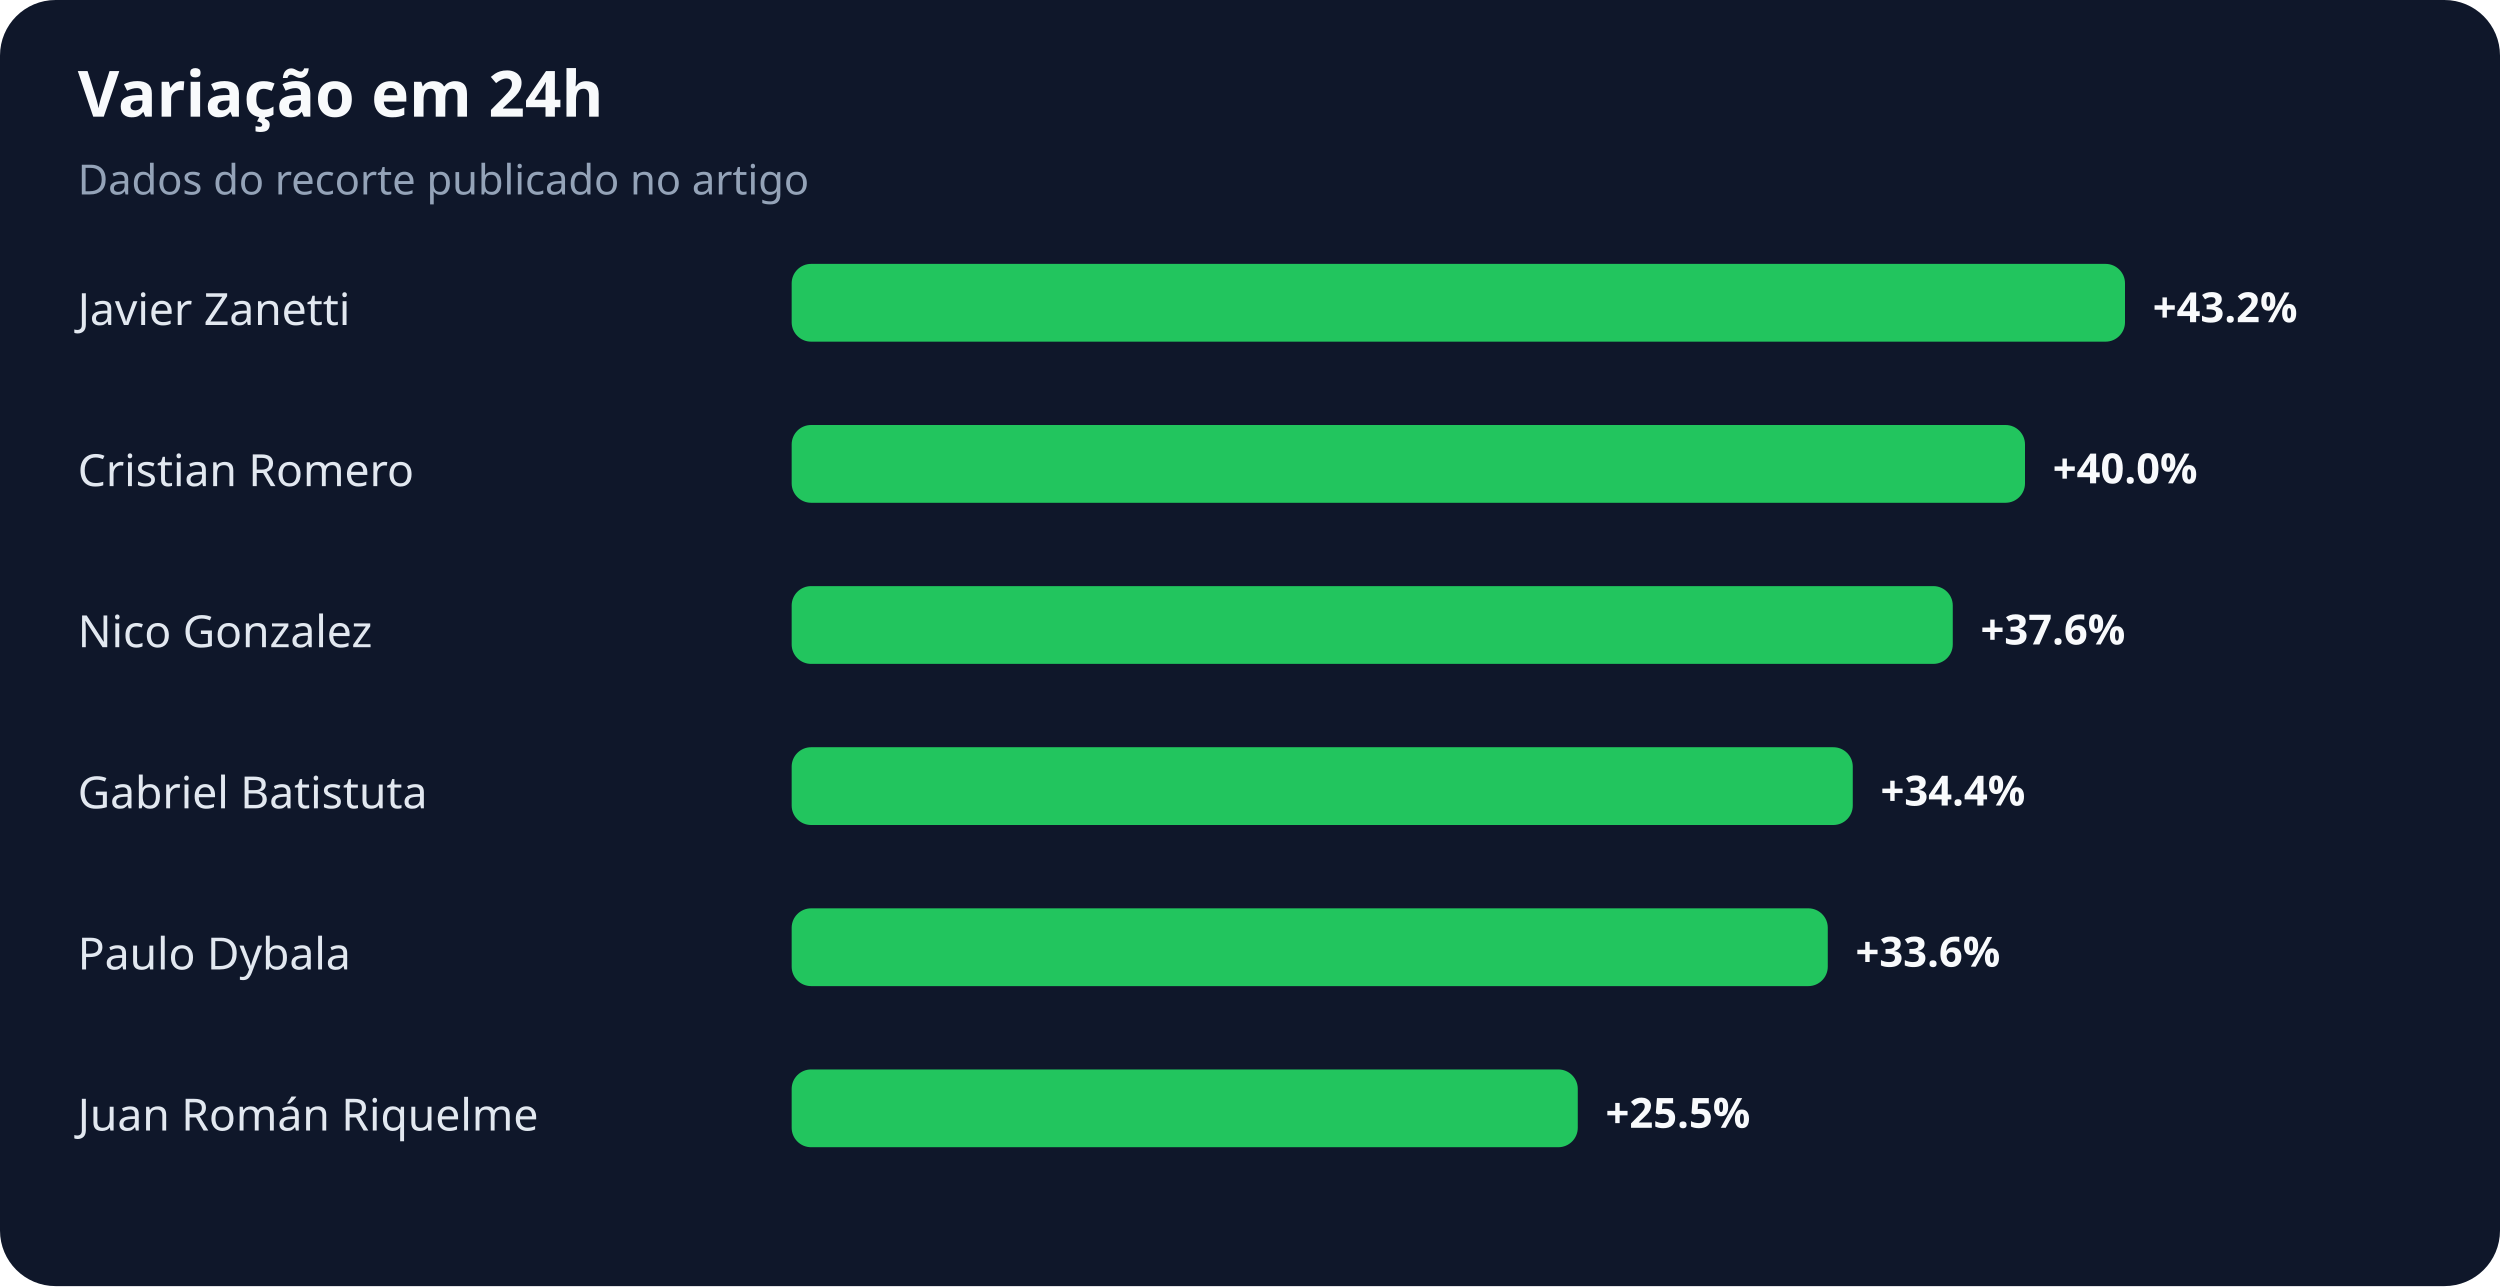
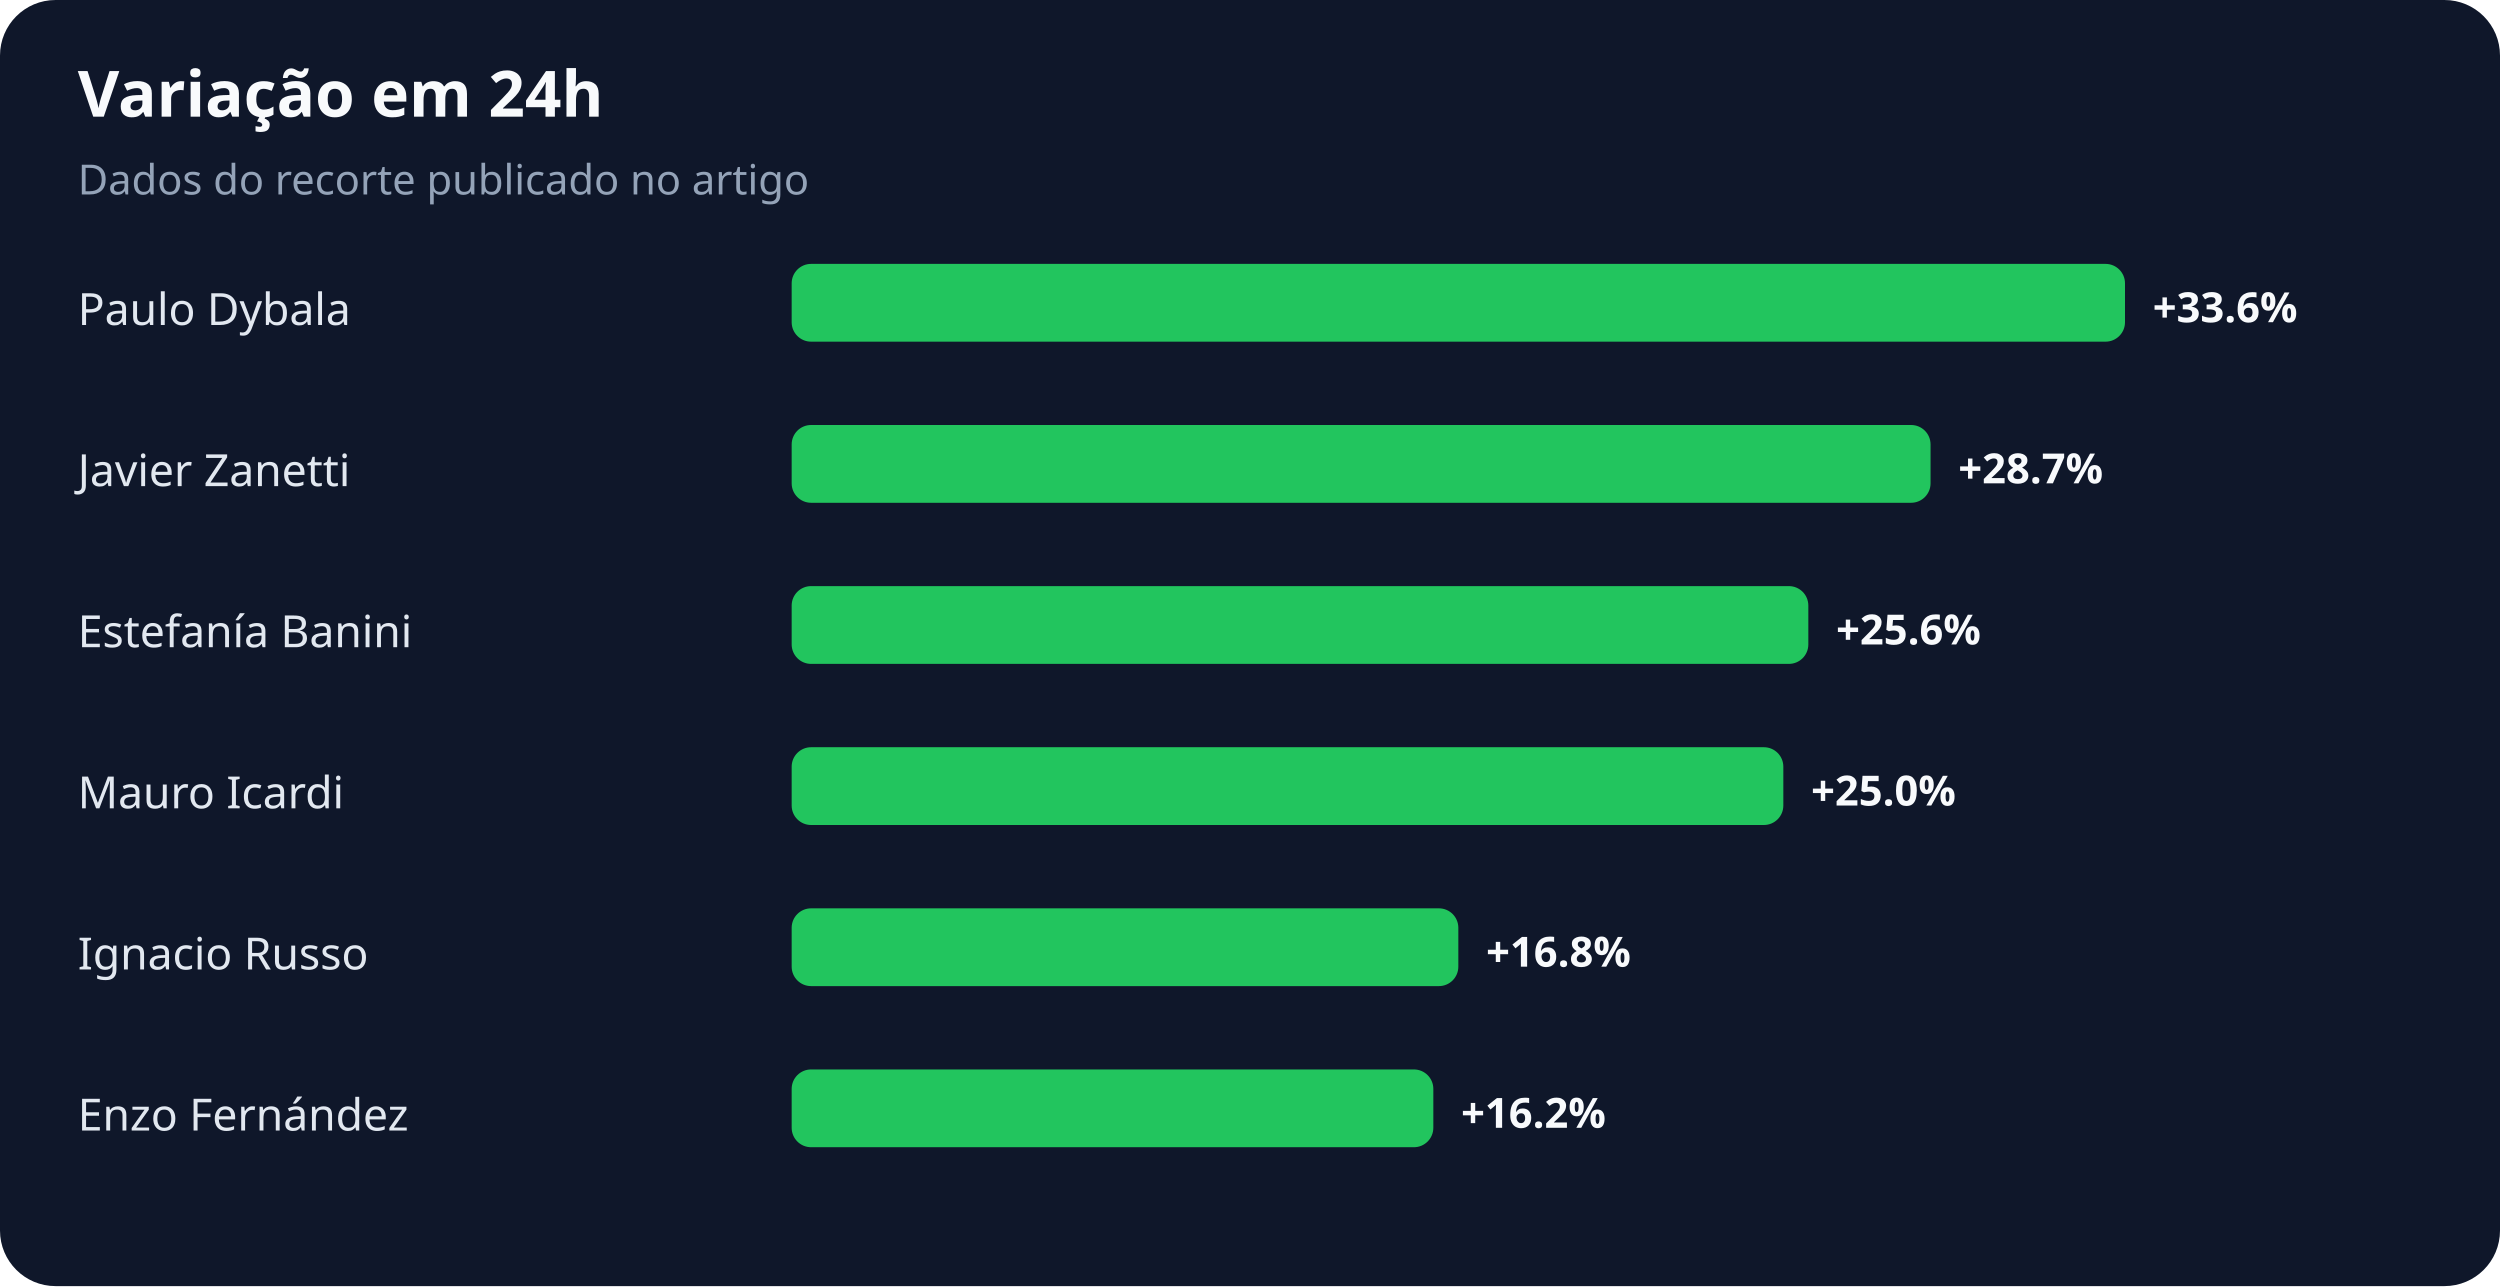
<svg xmlns="http://www.w3.org/2000/svg" width="900" height="463" viewBox="0 0 900 463" role="img" aria-labelledby="title desc">
  <rect width="100%" height="100%" rx="20" fill="#0f172a" />
  <text x="28" y="42" fill="#f8fafc" font-family="system-ui,sans-serif" font-size="23" font-weight="700">Variação em 24h</text>
  <text x="28" y="70" fill="#94a3b8" font-family="system-ui,sans-serif" font-size="15">Dados do recorte publicado no artigo</text>
-   <text x="28" y="117" fill="#e2e8f0" font-family="system-ui,sans-serif" font-size="16">Javier Zanetti</text>
+   <text x="28" y="117" fill="#e2e8f0" font-family="system-ui,sans-serif" font-size="16">Paulo Dybala</text>
  <rect x="285" y="95" width="480" height="28" rx="7" fill="#22c55e" />
-   <text x="775" y="116" fill="#f8fafc" font-family="system-ui,sans-serif" font-size="15" font-weight="700">+43.2%</text>
-   <text x="28" y="175" fill="#e2e8f0" font-family="system-ui,sans-serif" font-size="16">Cristian Romero</text>
-   <rect x="285" y="153" width="444" height="28" rx="7" fill="#22c55e" />
-   <text x="739" y="174" fill="#f8fafc" font-family="system-ui,sans-serif" font-size="15" font-weight="700">+40.0%</text>
-   <text x="28" y="233" fill="#e2e8f0" font-family="system-ui,sans-serif" font-size="16">Nico Gonzalez</text>
-   <rect x="285" y="211" width="418" height="28" rx="7" fill="#22c55e" />
-   <text x="713" y="232" fill="#f8fafc" font-family="system-ui,sans-serif" font-size="15" font-weight="700">+37.6%</text>
-   <text x="28" y="291" fill="#e2e8f0" font-family="system-ui,sans-serif" font-size="16">Gabriel Batistuta</text>
-   <rect x="285" y="269" width="382" height="28" rx="7" fill="#22c55e" />
-   <text x="677" y="290" fill="#f8fafc" font-family="system-ui,sans-serif" font-size="15" font-weight="700">+34.4%</text>
-   <text x="28" y="349" fill="#e2e8f0" font-family="system-ui,sans-serif" font-size="16">Paulo Dybala</text>
-   <rect x="285" y="327" width="373" height="28" rx="7" fill="#22c55e" />
-   <text x="668" y="348" fill="#f8fafc" font-family="system-ui,sans-serif" font-size="15" font-weight="700">+33.6%</text>
-   <text x="28" y="407" fill="#e2e8f0" font-family="system-ui,sans-serif" font-size="16">Juan Román Riquelme</text>
-   <rect x="285" y="385" width="283" height="28" rx="7" fill="#22c55e" />
-   <text x="578" y="406" fill="#f8fafc" font-family="system-ui,sans-serif" font-size="15" font-weight="700">+25.5%</text>
+   <text x="775" y="116" fill="#f8fafc" font-family="system-ui,sans-serif" font-size="15" font-weight="700">+33.6%</text>
+   <text x="28" y="175" fill="#e2e8f0" font-family="system-ui,sans-serif" font-size="16">Javier Zanetti</text>
+   <rect x="285" y="153" width="410" height="28" rx="7" fill="#22c55e" />
+   <text x="705" y="174" fill="#f8fafc" font-family="system-ui,sans-serif" font-size="15" font-weight="700">+28.7%</text>
+   <text x="28" y="233" fill="#e2e8f0" font-family="system-ui,sans-serif" font-size="16">Estefanía Banini</text>
+   <rect x="285" y="211" width="366" height="28" rx="7" fill="#22c55e" />
+   <text x="661" y="232" fill="#f8fafc" font-family="system-ui,sans-serif" font-size="15" font-weight="700">+25.6%</text>
+   <text x="28" y="291" fill="#e2e8f0" font-family="system-ui,sans-serif" font-size="16">Mauro Icardi</text>
+   <rect x="285" y="269" width="357" height="28" rx="7" fill="#22c55e" />
+   <text x="652" y="290" fill="#f8fafc" font-family="system-ui,sans-serif" font-size="15" font-weight="700">+25.0%</text>
+   <text x="28" y="349" fill="#e2e8f0" font-family="system-ui,sans-serif" font-size="16">Ignacio Russo</text>
+   <rect x="285" y="327" width="240" height="28" rx="7" fill="#22c55e" />
+   <text x="535" y="348" fill="#f8fafc" font-family="system-ui,sans-serif" font-size="15" font-weight="700">+16.8%</text>
+   <text x="28" y="407" fill="#e2e8f0" font-family="system-ui,sans-serif" font-size="16">Enzo Fernández</text>
+   <rect x="285" y="385" width="231" height="28" rx="7" fill="#22c55e" />
+   <text x="526" y="406" fill="#f8fafc" font-family="system-ui,sans-serif" font-size="15" font-weight="700">+16.2%</text>
</svg>
